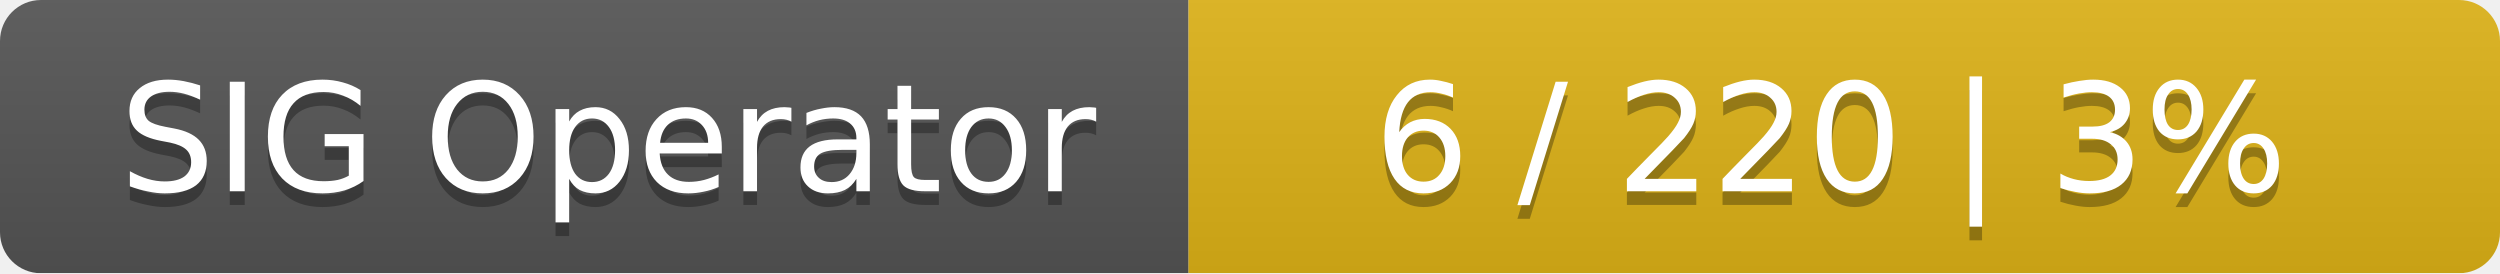
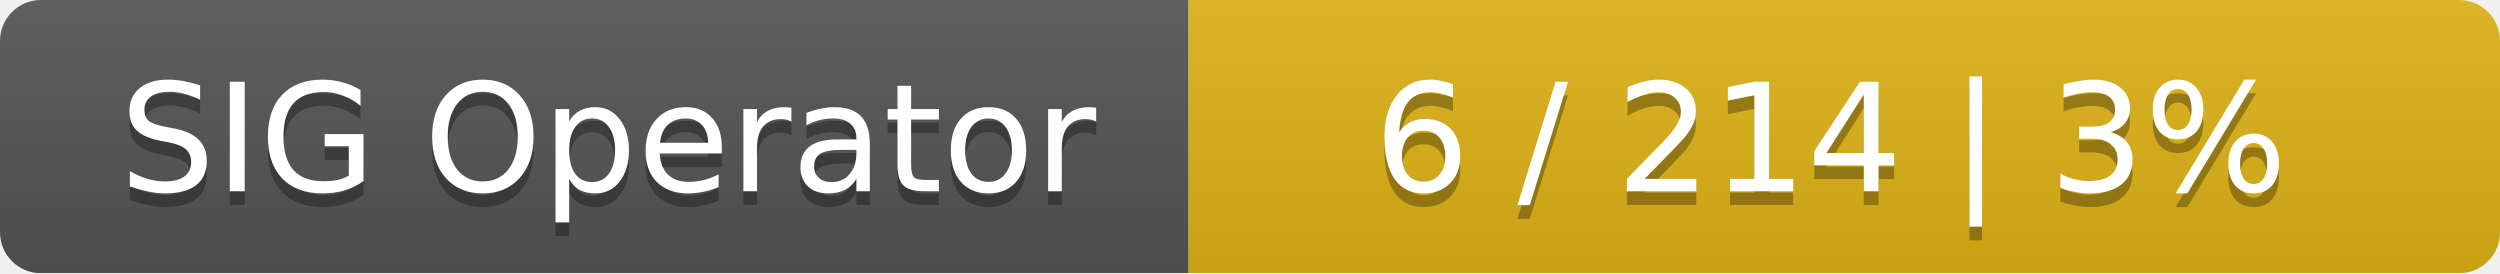
<svg xmlns="http://www.w3.org/2000/svg" width="183" height="20">
  <linearGradient id="smooth" x2="0" y2="100%">
    <stop offset="0" stop-color="#bbb" stop-opacity=".1" />
    <stop offset="1" stop-opacity=".1" />
  </linearGradient>
  <mask id="round">
    <rect width="183" height="20" rx="3" fill="#fff" />
  </mask>
  <g mask="url(#round)">
    <rect width="87" height="20" fill="#555" />
    <rect x="87" width="96" height="20" fill="#dfb317" />
    <rect width="183" height="20" fill="url(#smooth)" />
  </g>
  <g fill="#fff" text-anchor="middle" font-family="DejaVu Sans,Verdana,Geneva,sans-serif" font-size="11">
    <text x="44.5" y="15" fill="#010101" fill-opacity=".3">SIG Operator</text>
    <text x="44.5" y="14">SIG Operator</text>
-     <text x="134" y="15" fill="#010101" fill-opacity=".3">6 / 220    |    3%</text>
-     <text x="134" y="14">6 / 220    |    3%</text>
+     <text x="134" y="15" fill="#010101" fill-opacity=".3">6 / 214    |    3%</text>
+     <text x="134" y="14">6 / 214    |    3%</text>
  </g>
</svg>
